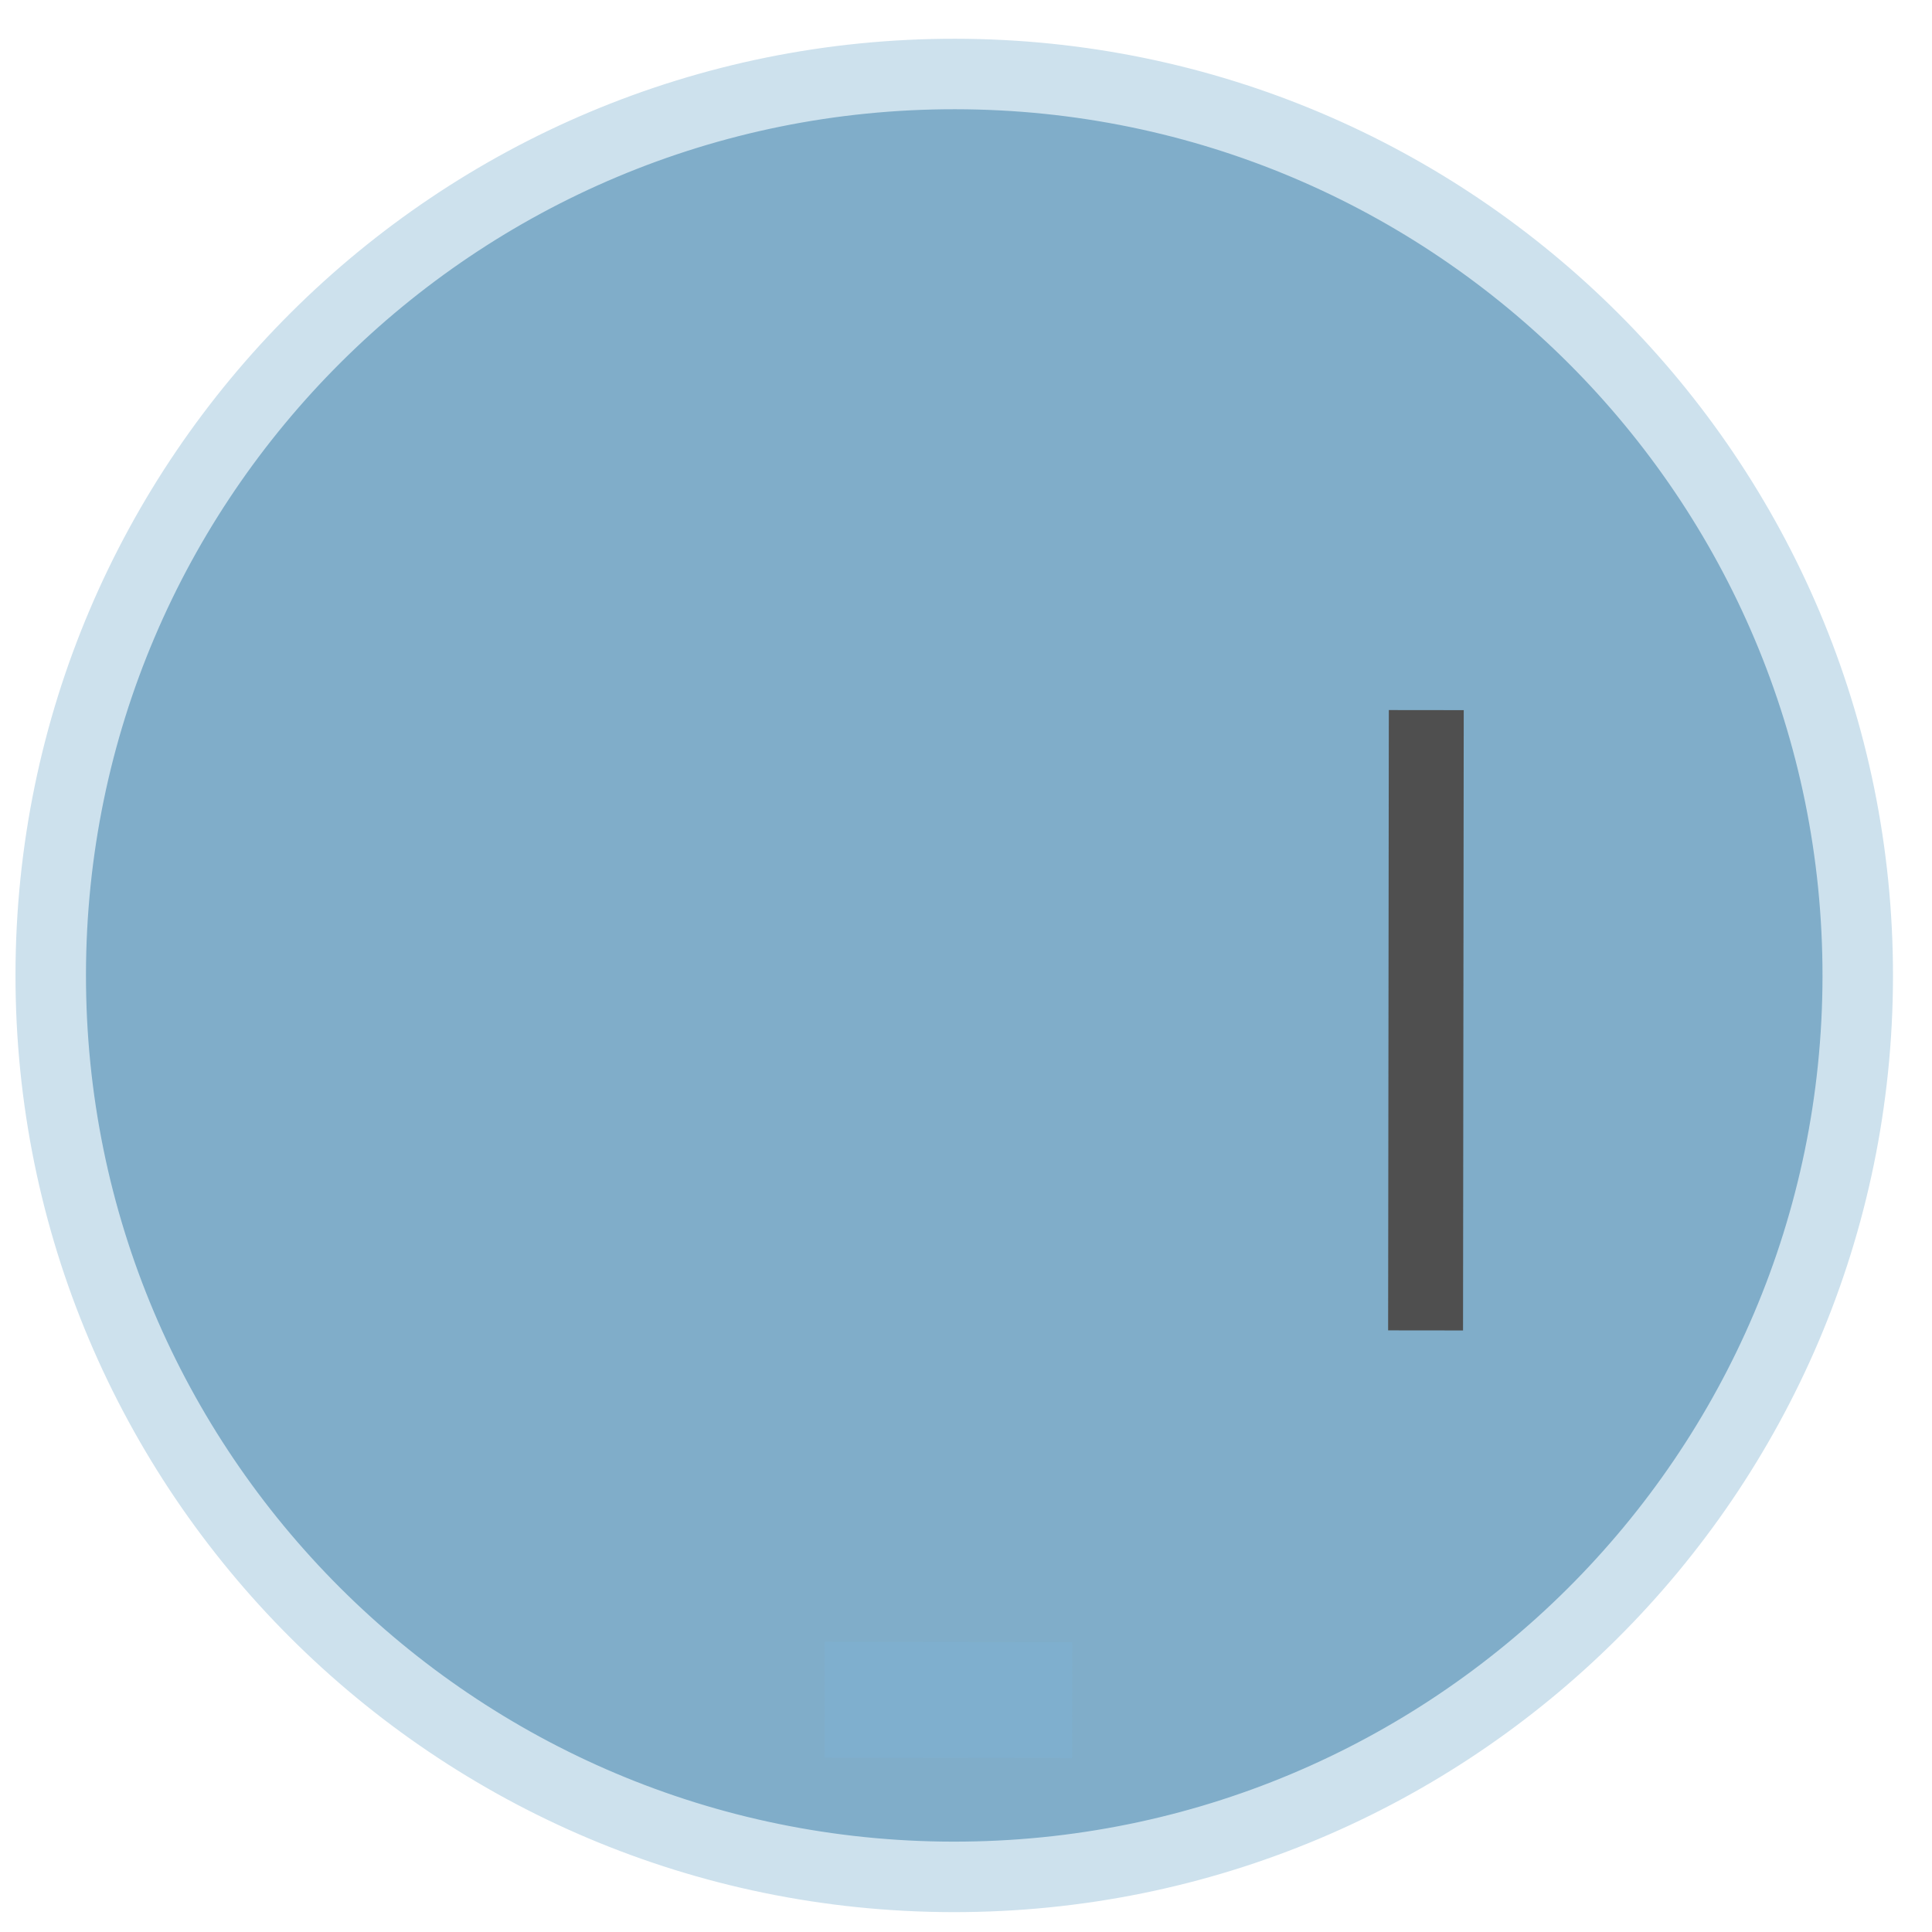
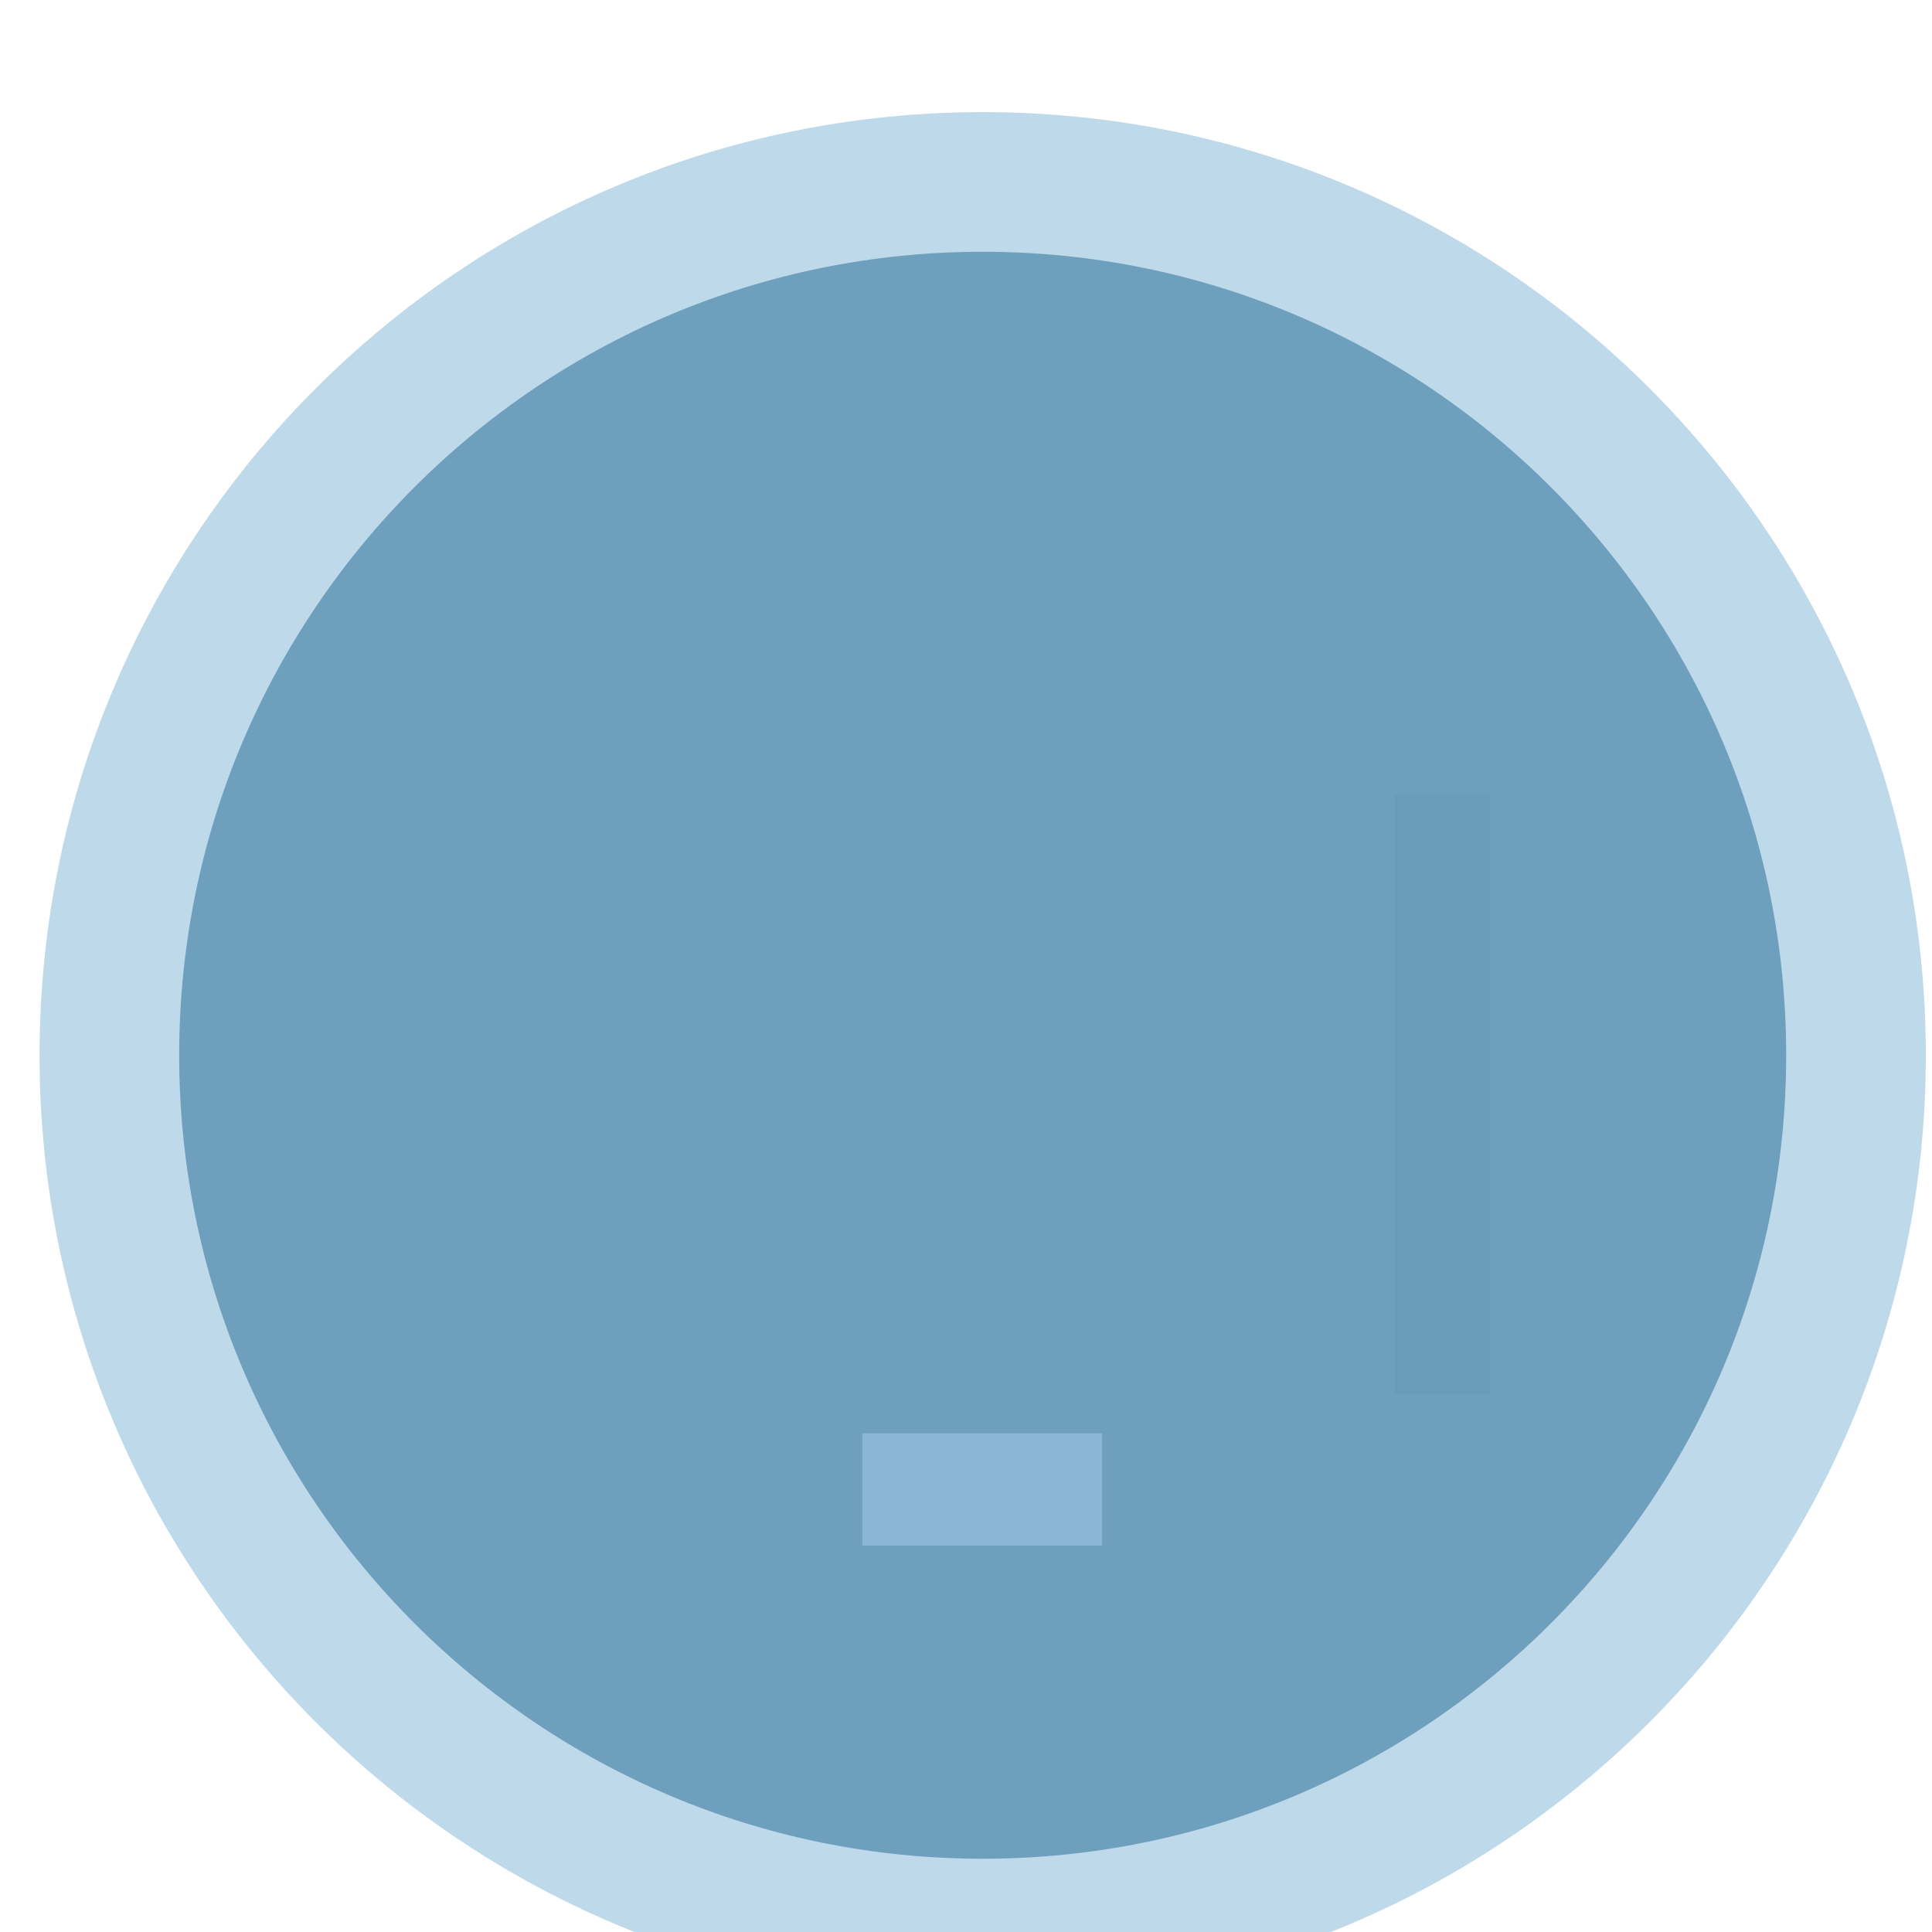
<svg xmlns="http://www.w3.org/2000/svg" width="75" height="75" viewBox="0 0 75 75" preserveAspectRatio="xMidYMid meet">
-   <g data-output-variation="1" transform="translate(-0.0632 0.0259) rotate(0.0649 37.5 37.5)">
-     <ellipse id="perception_circle_background" cx="37.107" cy="37.841" rx="35.074" ry="34.994" fill="#80ADC9" stroke="#CDE1ED" stroke-width="2.736" />
-     <path id="perception_line" d="M 55.42 27.52 L 55.42 51.6" stroke="#4f4f4f" stroke-width="2.908" fill="none" stroke-linejoin="round" stroke-linecap="butt" />
-     <text id="perception_text_glyph" x="36.935" y="65.04" fill="#7FAFCE" font-family="Arial, Helvetica, sans-serif" font-size="37.8" font-weight="600" text-anchor="middle" dominant-baseline="middle">-</text>
+   <g transform="translate(2.308592 4.157182) scale(0.968621)">
+     <ellipse id="perception_circle_background" cx="37" cy="38" rx="35" ry="35" fill="#6e9fbc" stroke="#bed9ea" stroke-width="5.597" />
+     <path id="perception_line" d="M 55.42 27.52 L 55.42 51.6" stroke="#6a9bb7" stroke-width="3.807" fill="none" stroke-linejoin="round" stroke-linecap="butt" />
+     <text id="perception_text_glyph" x="37" y="65.2" fill="#89b7d4" font-family="Arial, Helvetica, sans-serif" font-size="37.8" font-weight="600" text-anchor="middle" dominant-baseline="alphabetic">-</text>
  </g>
</svg>
